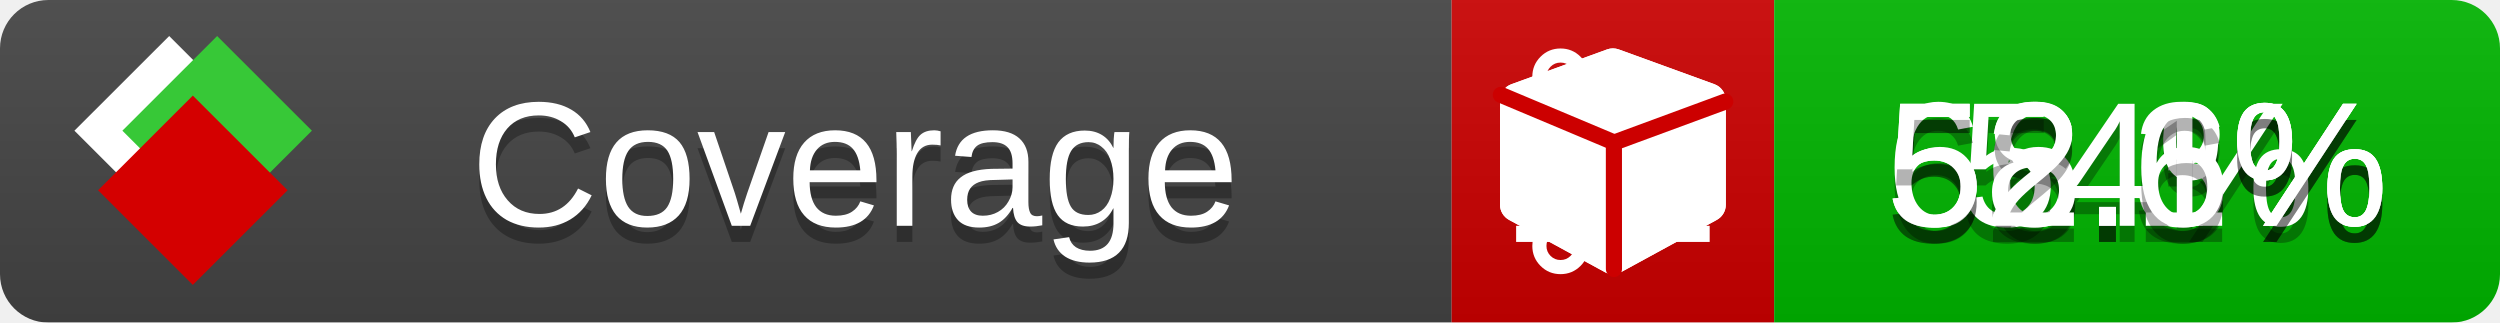
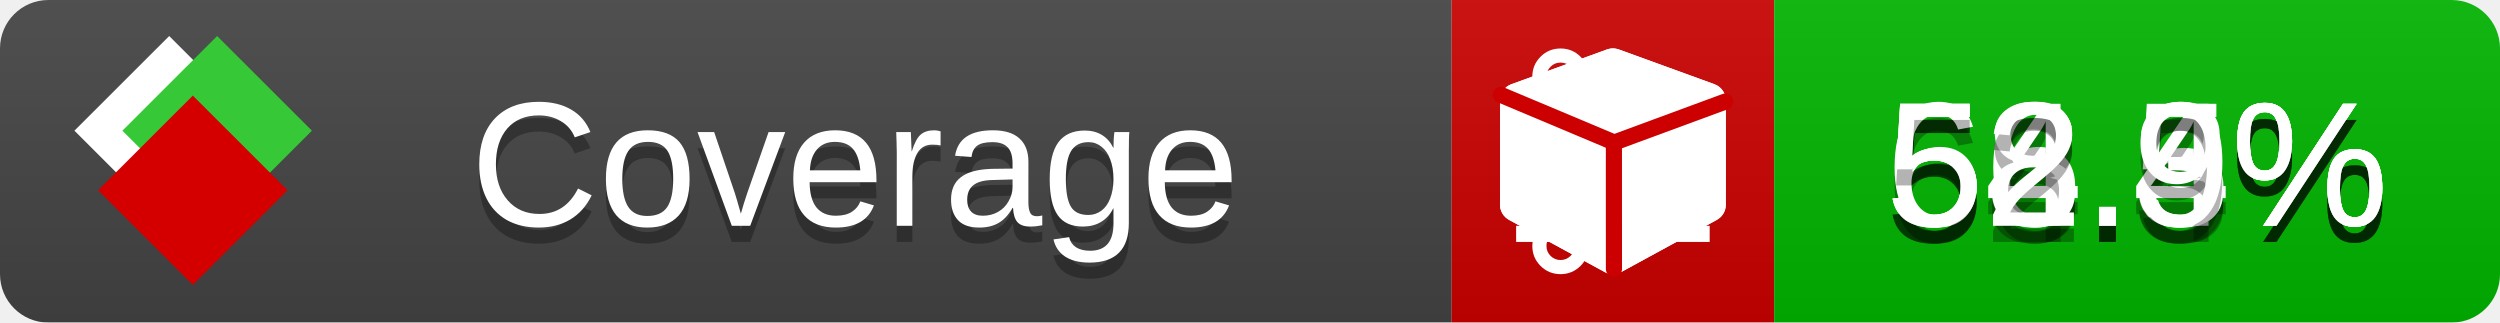
<svg xmlns="http://www.w3.org/2000/svg" xmlns:xlink="http://www.w3.org/1999/xlink" width="155" height="20">
  <style type="text/css">
          
            @keyframes fade1 {
                0% { visibility: visible; opacity: 1; }
               23% { visibility: visible; opacity: 1; }
               25% { visibility: hidden; opacity: 0; }
               48% { visibility: hidden; opacity: 0; }
               50% { visibility: hidden; opacity: 0; }
               73% { visibility: hidden; opacity: 0; }
               75% { visibility: hidden; opacity: 0; }
               98% { visibility: hidden; opacity: 0; }
              100% { visibility: visible; opacity: 1; }
            }
            @keyframes fade2 {
                0% { visibility: hidden; opacity: 0; }
               23% { visibility: hidden; opacity: 0; }
               25% { visibility: visible; opacity: 1; }
               48% { visibility: visible; opacity: 1; }
               50% { visibility: hidden; opacity: 0; }
               73% { visibility: hidden; opacity: 0; }
               75% { visibility: hidden; opacity: 0; }
               98% { visibility: hidden; opacity: 0; }
              100% { visibility: hidden; opacity: 0; }
            }
            @keyframes fade3 {
                0% { visibility: hidden; opacity: 0; }
               23% { visibility: hidden; opacity: 0; }
               25% { visibility: hidden; opacity: 0; }
               48% { visibility: hidden; opacity: 0; }
               50% { visibility: visible; opacity: 1; }
               73% { visibility: visible; opacity: 1; }
               75% { visibility: hidden; opacity: 0; }
               98% { visibility: hidden; opacity: 0; }
              100% { visibility: hidden; opacity: 0; }
            }
            @keyframes fade4 {
                0% { visibility: hidden; opacity: 0; }
               23% { visibility: hidden; opacity: 0; }
               25% { visibility: hidden; opacity: 0; }
               48% { visibility: hidden; opacity: 0; }
               50% { visibility: hidden; opacity: 0; }
               73% { visibility: hidden; opacity: 0; }
               75% { visibility: visible; opacity: 1; }
               98% { visibility: visible; opacity: 1; }
              100% { visibility: hidden; opacity: 0; }
            }
            .linecoverage {
                animation-duration: 15s;
                animation-name: fade1;
                animation-iteration-count: infinite;
            }
            .branchcoverage {
                animation-duration: 15s;
                animation-name: fade2;
                animation-iteration-count: infinite;
            }
            .methodcoverage {
                animation-duration: 15s;
                animation-name: fade3;
                animation-iteration-count: infinite;
            }
            .fullmethodcoverage {
                animation-duration: 15s;
                animation-name: fade4;
                animation-iteration-count: infinite;
            }
          
    </style>
  <defs>
    <linearGradient id="gradient" x2="0" y2="100%">
      <stop offset="0" stop-color="#bbb" stop-opacity=".1" />
      <stop offset="1" stop-opacity=".1" />
    </linearGradient>
    <linearGradient id="c">
      <stop offset="0" stop-color="#d40000" />
      <stop offset="1" stop-color="#ff2a2a" />
    </linearGradient>
    <linearGradient id="a">
      <stop offset="0" stop-color="#e0e0de" />
      <stop offset="1" stop-color="#fff" />
    </linearGradient>
    <linearGradient id="b">
      <stop offset="0" stop-color="#37c837" />
      <stop offset="1" stop-color="#217821" />
    </linearGradient>
    <linearGradient xlink:href="#a" id="e" x1="106.44" x2="69.96" y1="-11.96" y2="-46.84" gradientTransform="matrix(-.8426 -.00045 -.00045 -.8426 -94.27 -75.82)" gradientUnits="userSpaceOnUse" />
    <linearGradient xlink:href="#b" id="f" x1="56.19" x2="77.97" y1="-23.45" y2="10.62" gradientTransform="matrix(.8426 .00045 .00045 .8426 94.27 75.82)" gradientUnits="userSpaceOnUse" />
    <linearGradient xlink:href="#c" id="g" x1="79.98" x2="132.9" y1="10.79" y2="10.79" gradientTransform="matrix(.8426 .00045 .00045 .8426 94.27 75.82)" gradientUnits="userSpaceOnUse" />
    <mask id="mask">
      <rect width="155" height="20" rx="3" fill="#fff" />
    </mask>
    <g id="icon" transform="matrix(.04486 0 0 .04481 -.48 -.63)">
      <rect width="52.92" height="52.92" x="-109.72" y="-27.13" fill="url(#e)" transform="rotate(-135)" />
      <rect width="52.92" height="52.92" x="70.19" y="-39.18" fill="url(#f)" transform="rotate(45)" />
      <rect width="52.92" height="52.92" x="80.05" y="-15.74" fill="url(#g)" transform="rotate(45)" />
    </g>
  </defs>
  <g mask="url(#mask)">
    <rect x="0" y="0" width="90" height="20" fill="#444" />
    <rect x="90" y="0" width="20" height="20" fill="#c00" />
    <rect x="110" y="0" width="45" height="20" fill="#00B600" />
    <rect x="0" y="0" width="155" height="20" fill="url(#gradient)" />
  </g>
  <g>
    <path class="linecoverage" stroke="#fff" d="M94 6.5 h12 M94 10.5 h12 M94 14.5 h12" />
    <path class="branchcoverage" fill="#fff" d="m 97.628,15.247 q 0,-0.364 -0.255,-0.619 -0.255,-0.255 -0.619,-0.255 -0.364,0 -0.619,0.255 -0.255,0.255 -0.255,0.619 0,0.364 0.255,0.619 0.255,0.255 0.619,0.255 0.364,0 0.619,-0.255 0.255,-0.255 0.255,-0.619 z m 0,-10.493 q 0,-0.364 -0.255,-0.619 -0.255,-0.255 -0.619,-0.255 -0.364,0 -0.619,0.255 -0.255,0.255 -0.255,0.619 0,0.364 0.255,0.619 0.255,0.255 0.619,0.255 0.364,0 0.619,-0.255 0.255,-0.255 0.255,-0.619 z m 5.83,1.166 q 0,-0.364 -0.255,-0.619 -0.255,-0.255 -0.619,-0.255 -0.364,0 -0.619,0.255 -0.255,0.255 -0.255,0.619 0,0.364 0.255,0.619 0.255,0.255 0.619,0.255 0.364,0 0.619,-0.255 0.255,-0.255 0.255,-0.619 z m 0.874,0 q 0,0.474 -0.237,0.879 -0.237,0.405 -0.638,0.633 -0.018,2.614 -2.059,3.771 -0.619,0.346 -1.849,0.738 -1.166,0.364 -1.544,0.647 -0.378,0.282 -0.378,0.911 l 0,0.237 q 0.401,0.228 0.638,0.633 0.237,0.405 0.237,0.879 0,0.729 -0.51,1.239 -0.51,0.51 -1.239,0.51 -0.729,0 -1.239,-0.51 -0.51,-0.51 -0.51,-1.239 0,-0.474 0.237,-0.879 0.237,-0.405 0.638,-0.633 l 0,-7.469 q -0.401,-0.228 -0.638,-0.633 -0.237,-0.405 -0.237,-0.879 0,-0.729 0.51,-1.239 0.51,-0.51 1.239,-0.51 0.729,0 1.239,0.51 0.51,0.51 0.51,1.239 0,0.474 -0.237,0.879 -0.237,0.405 -0.638,0.633 l 0,4.527 q 0.492,-0.237 1.403,-0.519 0.501,-0.155 0.797,-0.269 0.296,-0.114 0.642,-0.282 0.346,-0.169 0.537,-0.36 0.191,-0.191 0.369,-0.465 0.178,-0.273 0.255,-0.633 0.077,-0.36 0.077,-0.833 -0.401,-0.228 -0.638,-0.633 -0.237,-0.405 -0.237,-0.879 0,-0.729 0.51,-1.239 0.51,-0.51 1.239,-0.51 0.729,0 1.239,0.51 0.51,0.51 0.51,1.239 z" />
    <path class="methodcoverage" fill="#fff" d="m 100.538,15.629 5.385,-2.936 v -5.351 l -5.385,1.96 z M 100,8.351 105.873,6.214 100,4.077 94.127,6.214 Z m 7,-2.12 v 6.462 q 0,0.294 -0.151,0.547 -0.151,0.252 -0.412,0.395 l -5.923,3.231 q -0.236,0.135 -0.513,0.135 -0.278,0 -0.513,-0.135 l -5.923,-3.231 Q 93.303,13.492 93.151,13.239 93,12.987 93,12.692 v -6.462 q 0,-0.337 0.194,-0.614 0.194,-0.278 0.513,-0.395 l 5.923,-2.154 q 0.185,-0.067 0.37,-0.067 0.185,0 0.37,0.067 l 5.923,2.154 q 0.32,0.118 0.513,0.395 Q 107,5.894 107,6.231 Z" />
    <path class="fullmethodcoverage" fill="#fff" d="m 107,6.231 v 6.462 c 0,0.196 -0.051,0.379 -0.151,0.547 -0.101,0.168 -0.238,0.3 -0.412,0.395 l -5.923,3.231 c -0.157,0.09 -0.328,0.135 -0.513,0.135 -0.185,0 -0.356,-0.045 -0.513,-0.135 l -5.923,-3.231 C 93.39,13.539 93.252,13.407 93.151,13.239 93.05,13.071 93,12.889 93,12.692 v -6.462 c 0,-0.224 0.065,-0.429 0.194,-0.614 0.129,-0.185 0.3,-0.317 0.513,-0.395 l 5.923,-2.154 c 0.123,-0.045 0.247,-0.067 0.37,-0.067 0.123,0 0.247,0.022 0.37,0.067 l 5.923,2.154 c 0.213,0.079 0.384,0.21 0.513,0.395 0.129,0.185 0.194,0.39 0.194,0.614 z" />
    <path class="fullmethodcoverage" style="fill:none;stroke:#cc0000;stroke-width:1;stroke-linecap:round;stroke-dasharray:none;stroke-opacity:1" d="m 100.064,16.677 -0.002,-7.833 6.906,-2.547" />
    <path class="fullmethodcoverage" style="fill:none;stroke:#cc0000;stroke-width:1;stroke-linecap:round;stroke-dasharray:none;stroke-opacity:1" d="M 99.914,8.765 93.052,5.882" />
  </g>
  <g fill="#fff" text-anchor="middle" font-family="Verdana,Arial,Geneva,sans-serif" font-size="11">
    <a xlink:href="https://github.com/danielpalme/ReportGenerator" target="_top">
      <use xlink:href="#icon" transform="translate(3,1) scale(3.5)" />
    </a>
    <text x="53" y="15" fill="#010101" fill-opacity=".3">Coverage</text>
    <text x="53" y="14" fill="#fff">Coverage</text>
-     <text class="linecoverage" x="132.5" y="15" fill="#010101" fill-opacity=".3">56.3%</text>
-     <text class="linecoverage" x="132.5" y="14">56.3%</text>
-     <text class="branchcoverage" x="132.5" y="15" fill="#010101" fill-opacity=".3">54%</text>
-     <text class="branchcoverage" x="132.5" y="14">54%</text>
-     <text class="methodcoverage" x="132.5" y="15" fill="#010101" fill-opacity=".3">68.1%</text>
-     <text class="methodcoverage" x="132.5" y="14">68.1%</text>
-     <text class="fullmethodcoverage" x="132.5" y="15" fill="#010101" fill-opacity=".3">52.6%</text>
-     <text class="fullmethodcoverage" x="132.5" y="14">52.6%</text>
+     <text class="linecoverage" x="132.5" y="15" fill="#010101" fill-opacity=".3">56.5%</text>
+     <text class="linecoverage" x="132.5" y="14">56.5%</text>
+     <text class="branchcoverage" x="132.5" y="15" fill="#010101" fill-opacity=".3">54.4%</text>
+     <text class="branchcoverage" x="132.5" y="14">54.4%</text>
+     <text class="methodcoverage" x="132.5" y="15" fill="#010101" fill-opacity=".3">68.3%</text>
+     <text class="methodcoverage" x="132.5" y="14">68.3%</text>
+     <text class="fullmethodcoverage" x="132.5" y="15" fill="#010101" fill-opacity=".3">52.9%</text>
+     <text class="fullmethodcoverage" x="132.5" y="14">52.9%</text>
  </g>
  <g>
    <rect class="linecoverage" x="90" y="0" width="65" height="20" fill-opacity="0" />
    <rect class="branchcoverage" x="90" y="0" width="65" height="20" fill-opacity="0" />
    <rect class="methodcoverage" x="90" y="0" width="65" height="20" fill-opacity="0" />
    <rect class="fullmethodcoverage" x="90" y="0" width="65" height="20" fill-opacity="0" />
  </g>
</svg>
